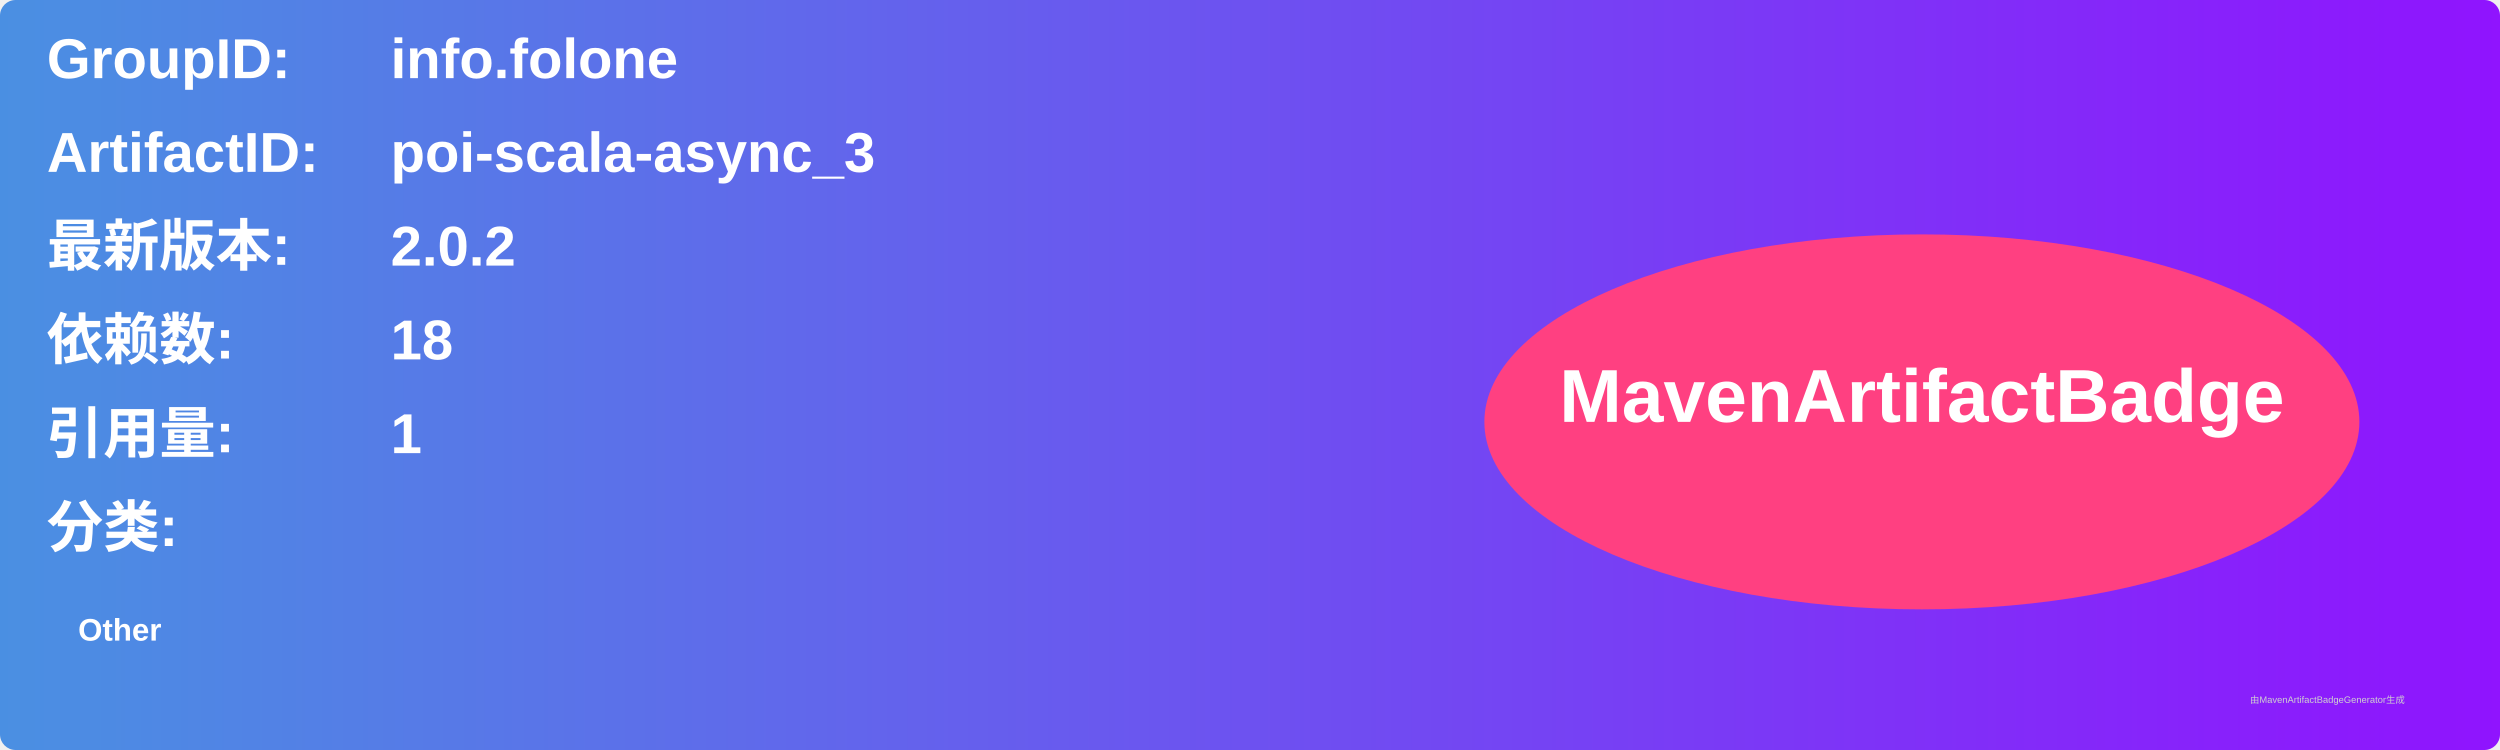
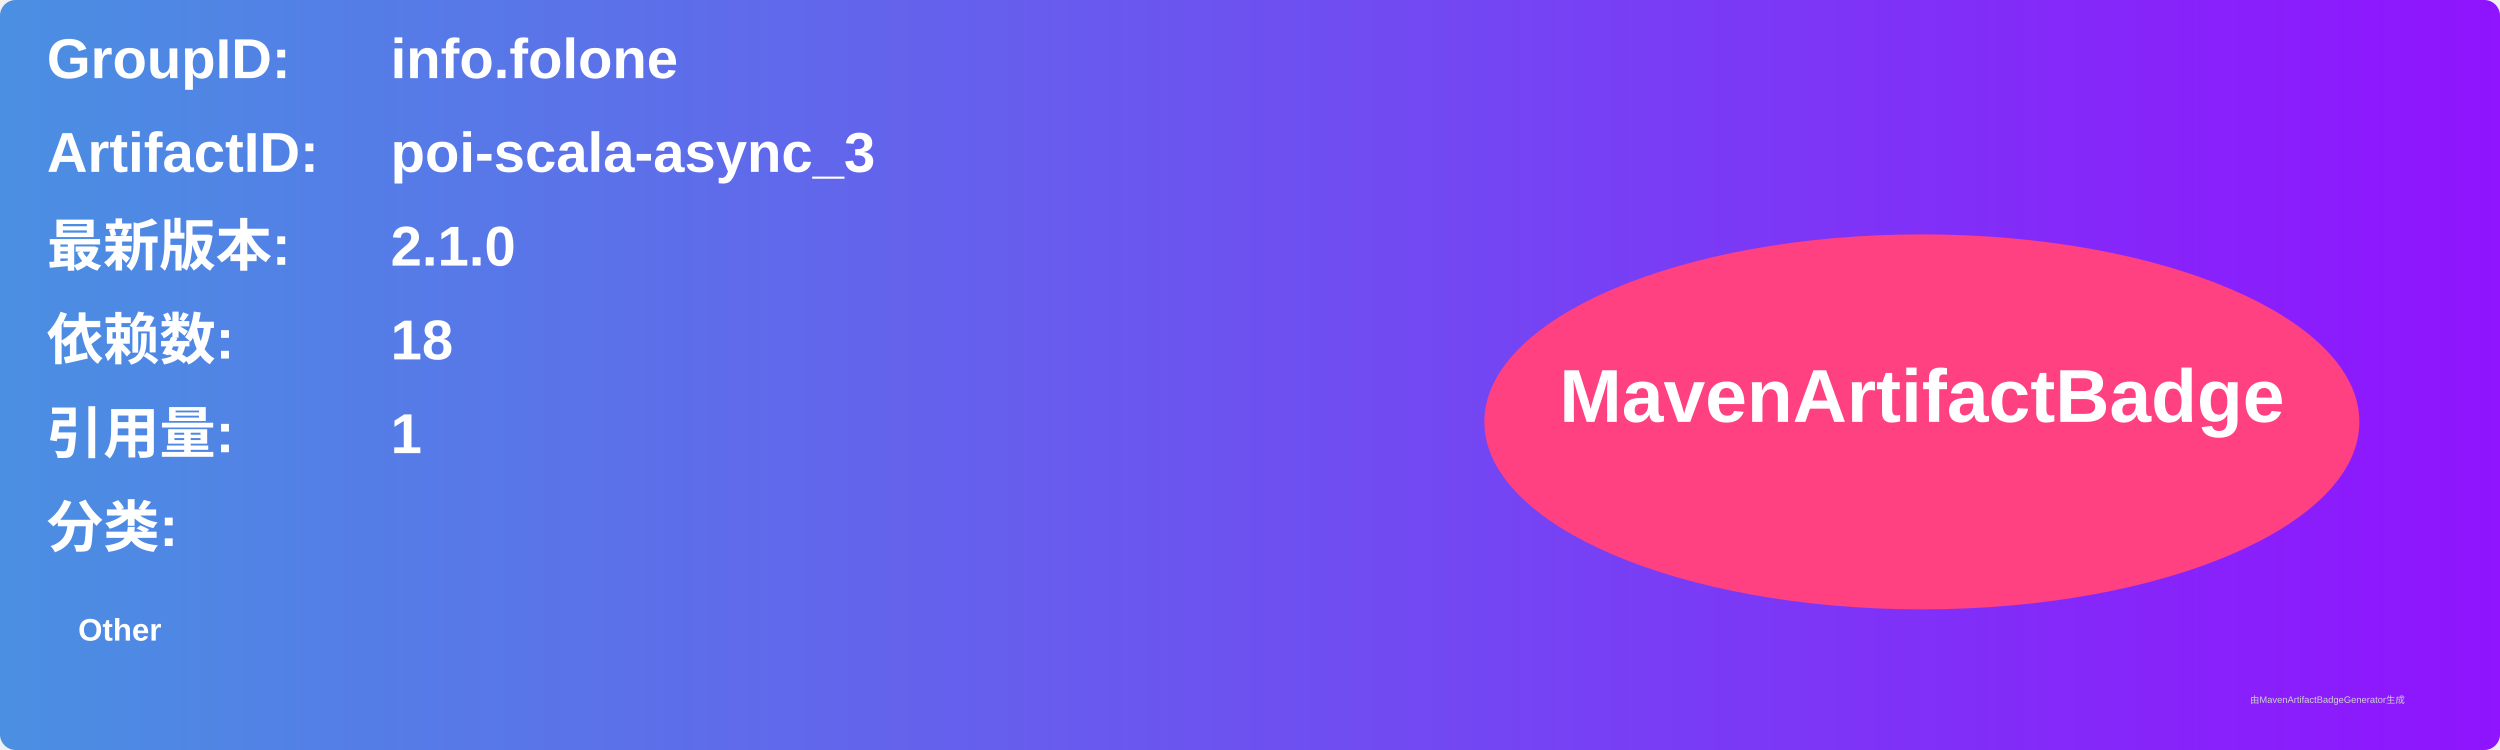
<svg xmlns="http://www.w3.org/2000/svg" width="800" height="240" viewBox="0 0 800 240">
  <linearGradient id="grad" x1="0%" y1="0%" x2="100%" y2="0%">
    <stop offset="0%" stop-color="#4a90e2" />
    <stop offset="100%" stop-color="#9013fe" />
  </linearGradient>
  <rect width="100%" height="100%" rx="5" ry="5" fill="url(#grad)" />
  <g transform="translate(15, 15)">
    <text x="0" y="10" font-family="Arial" font-size="18" fill="white" font-weight="bold" width="260">GroupID:</text>
    <text x="110" y="10" font-family="Arial" font-size="18" fill="white" font-weight="bold" width="460">info.folone</text>
    <text x="0" y="40" font-family="Arial" font-size="18" fill="white" font-weight="bold" width="260">ArtifactID:</text>
    <text x="110" y="40" font-family="Arial" font-size="18" fill="white" font-weight="bold" width="460">poi-scala-async_3</text>
    <text x="0" y="70" font-family="Arial" font-size="18" fill="white" font-weight="bold">最新版本:</text>
    <text x="110" y="70" font-family="Arial" font-size="18" fill="white" font-weight="bold">
-       <tspan font-weight="bold">2.0.2</tspan>
+       <tspan font-weight="bold">2.1.0</tspan>
    </text>
    <text x="0" y="100" font-family="Arial" font-size="18" fill="white" font-weight="bold">依赖数: </text>
    <text x="110" y="100" font-family="Arial" font-size="18" fill="white">
      <tspan font-weight="bold">18</tspan>
    </text>
    <text x="0" y="130" font-family="Arial" font-size="18" fill="white" font-weight="bold">引用量: </text>
    <text x="110" y="130" font-family="Arial" font-size="18" fill="white">
      <tspan font-weight="bold">1</tspan>
    </text>
    <text x="0" y="160" font-family="Arial" font-size="18" fill="white" font-weight="bold">分类:</text>
    <text x="10" y="190" font-family="Arial" font-size="10" fill="white">
      <tspan font-weight="bold">Other</tspan>
    </text>
    <ellipse cx="600" cy="120" rx="140" ry="60" fill="#ff4081" />
    <text x="600" y="120" text-anchor="middle" font-family="Arial" font-size="24" fill="white" font-weight="bold">MavenArtifactBadge</text>
  </g>
  <text x="720" y="225" font-family="Arial" font-size="3" fill="#d0d0d0">由MavenArtifactBadgeGenerator生成</text>
</svg>
